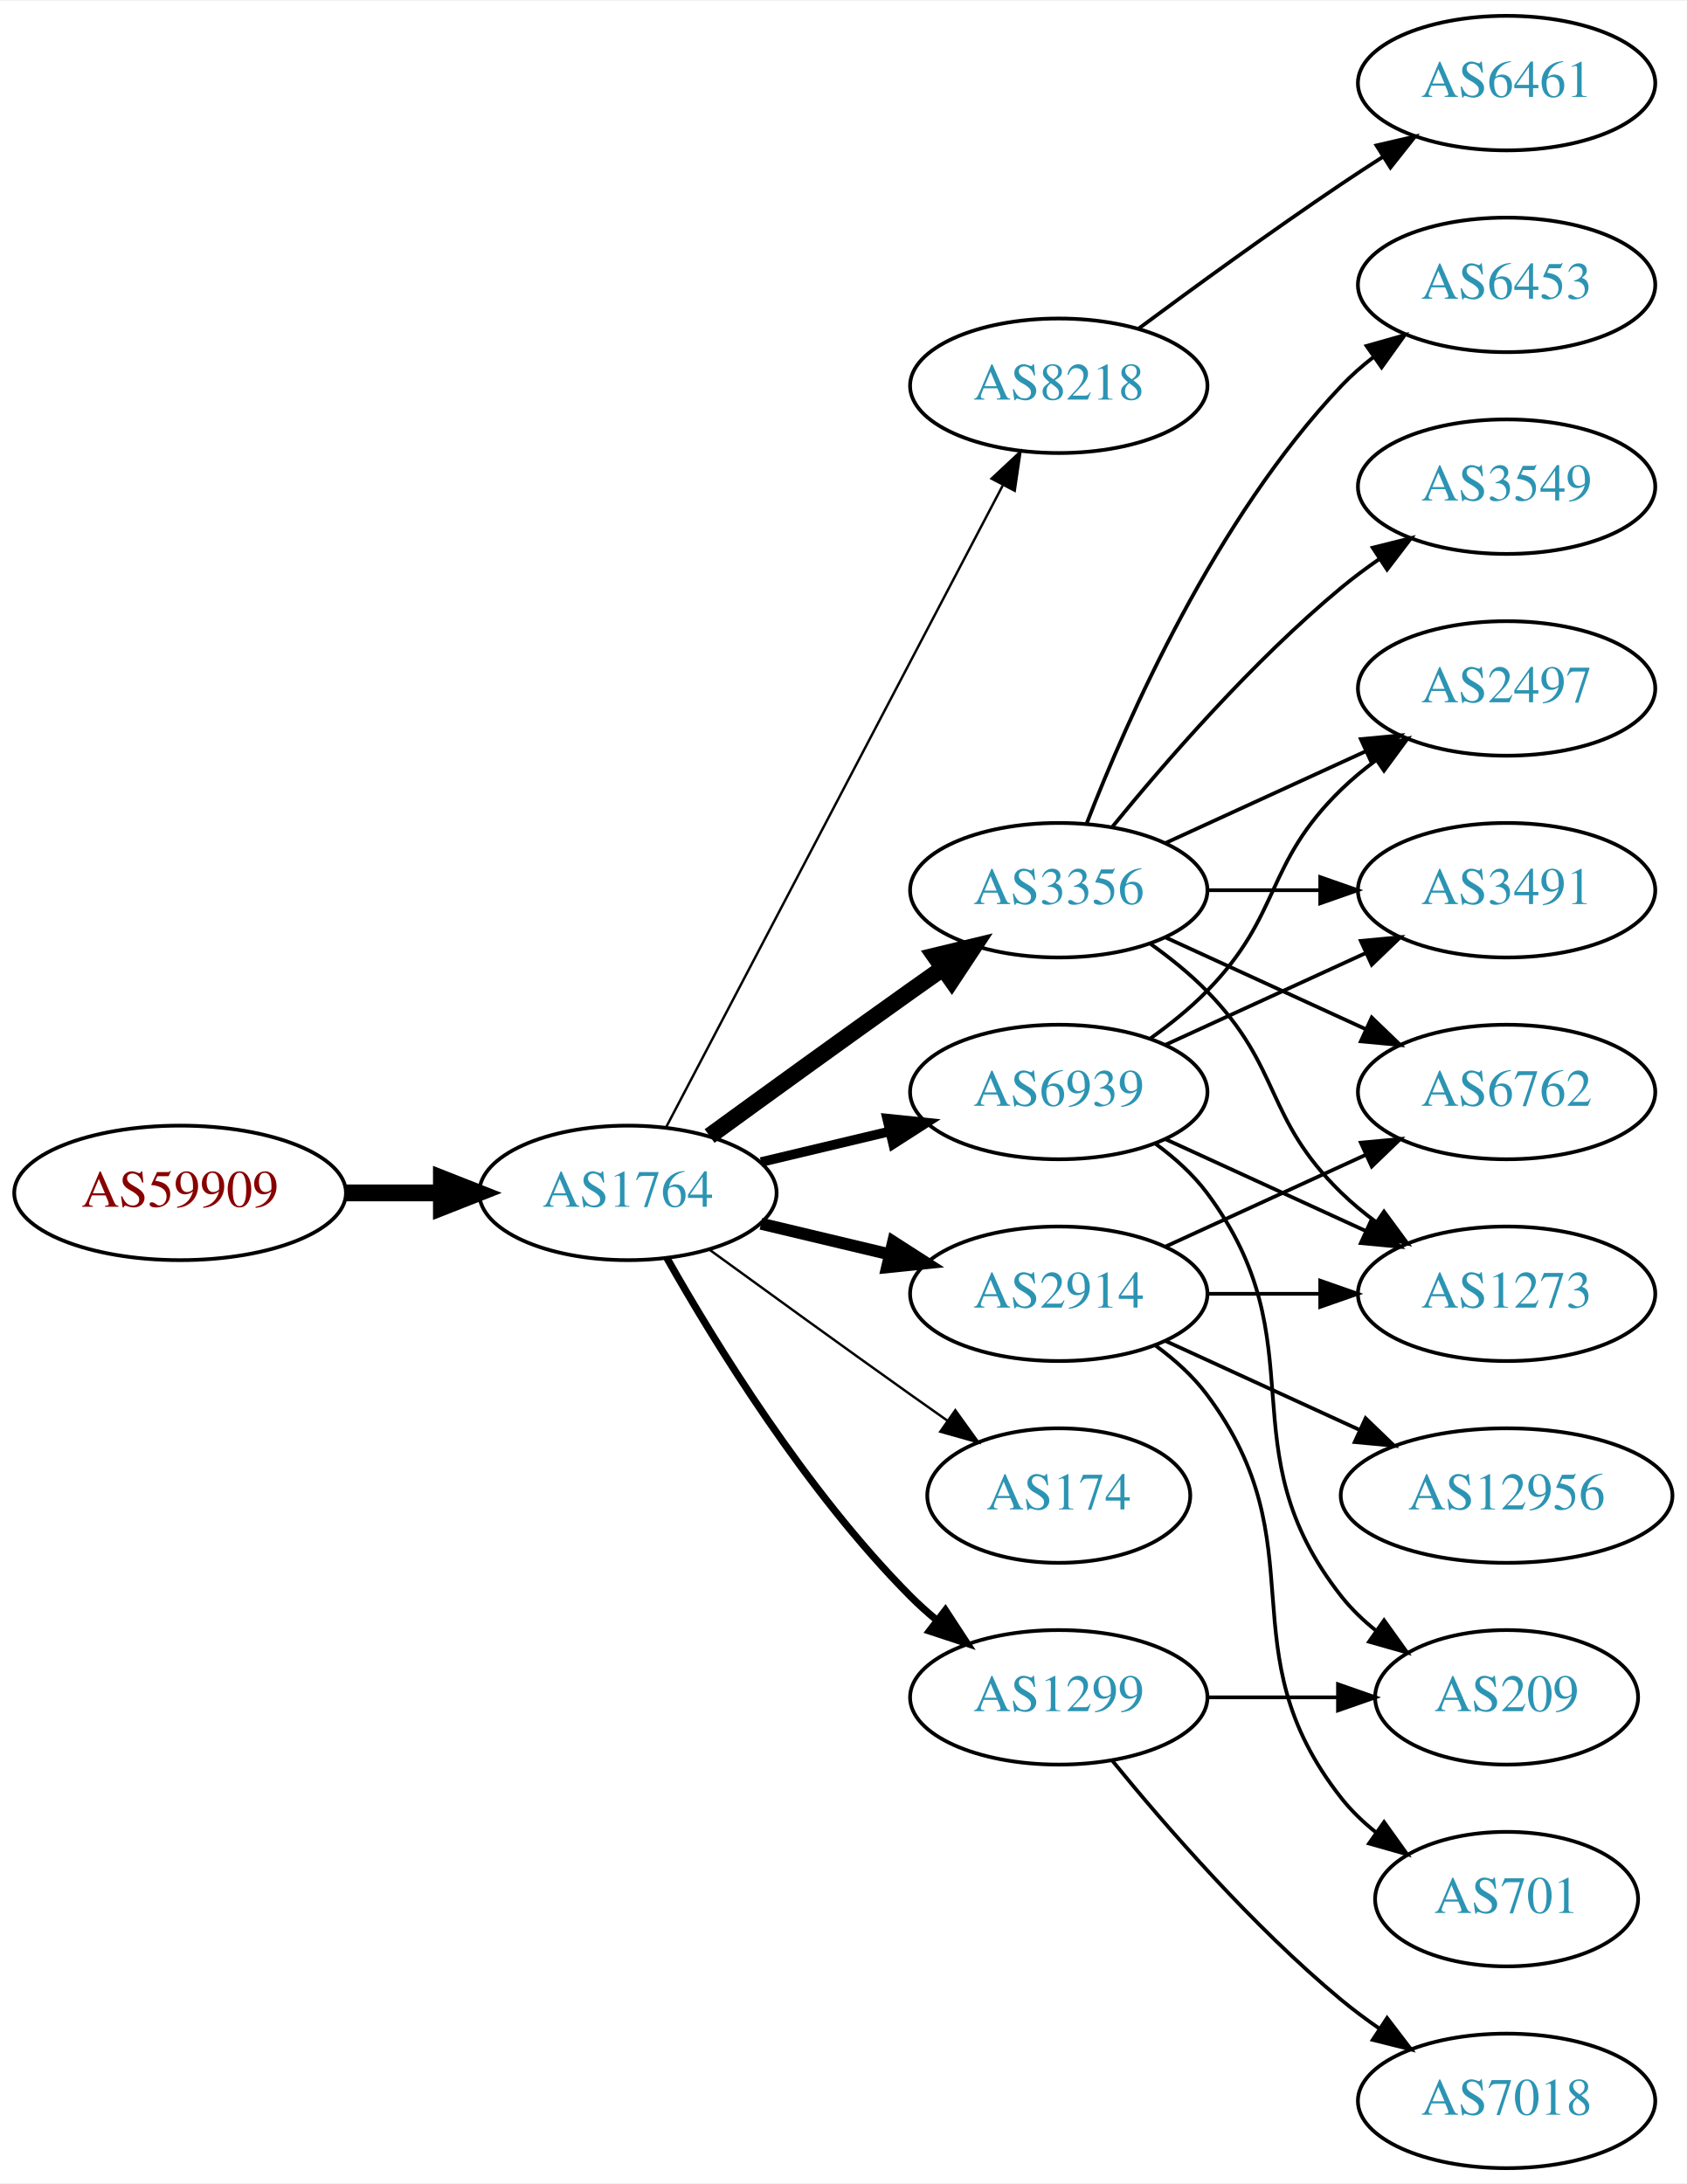
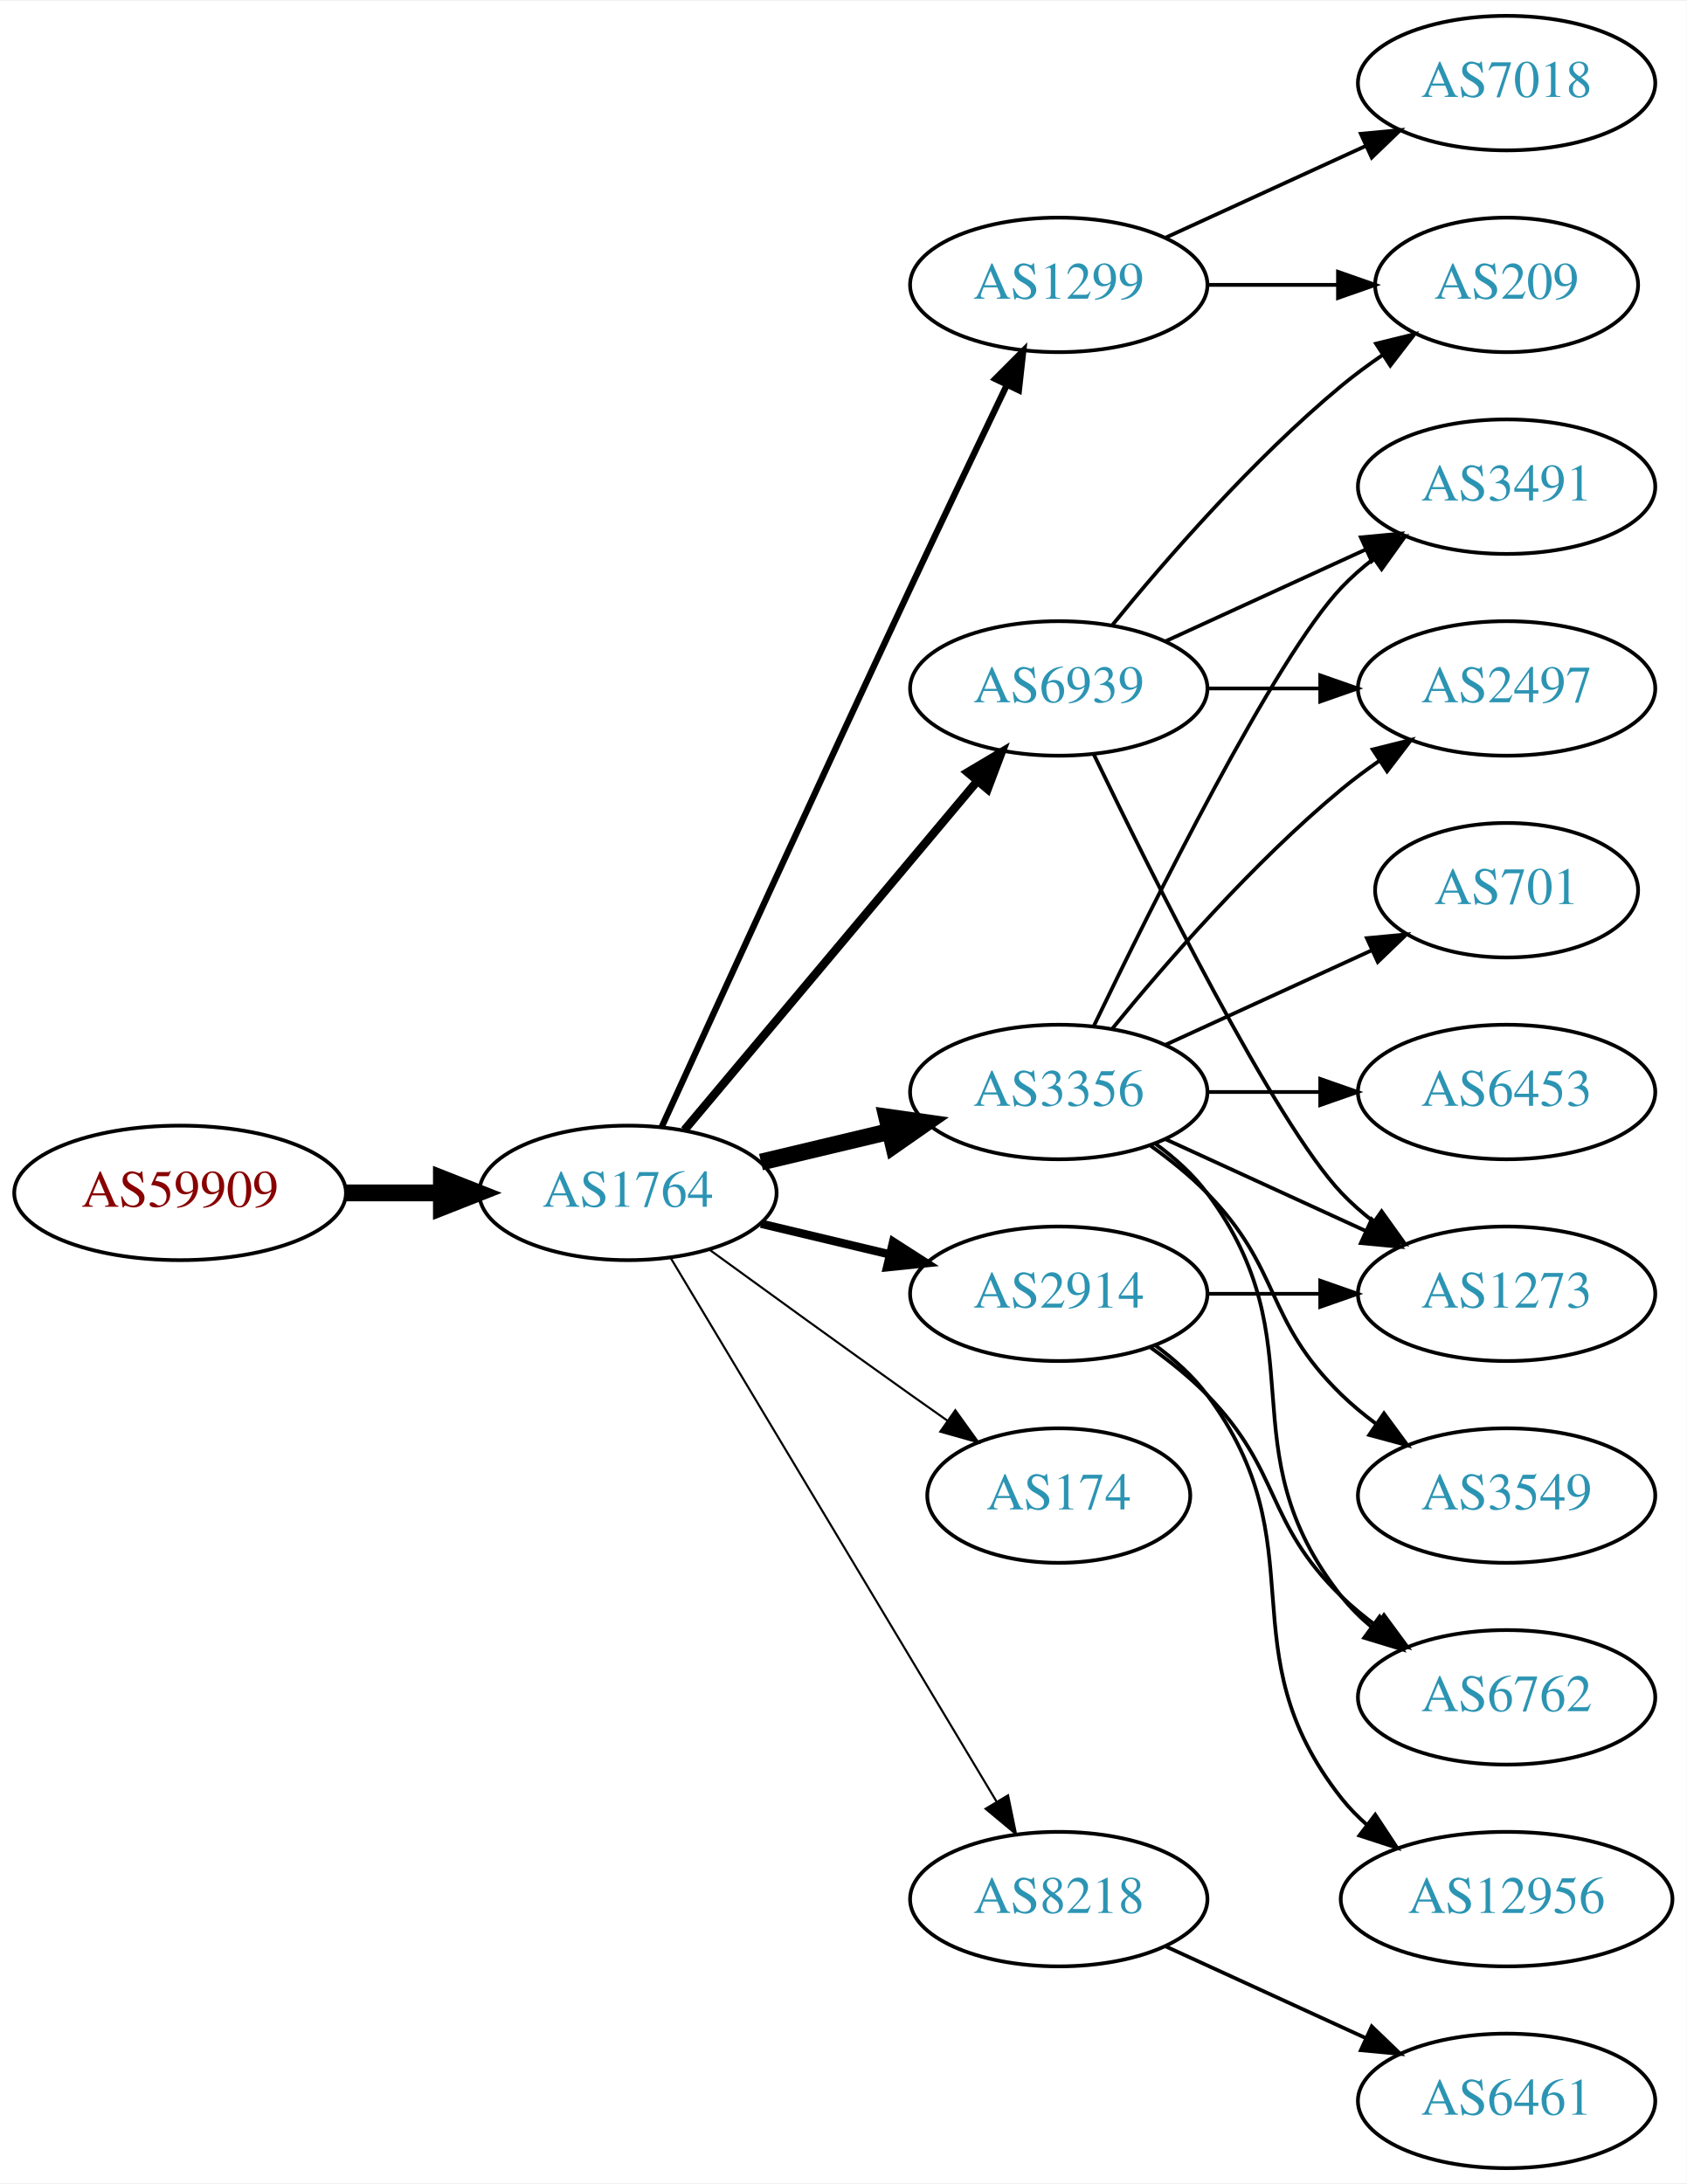
<svg xmlns="http://www.w3.org/2000/svg" xmlns:xlink="http://www.w3.org/1999/xlink" width="451pt" height="584pt" viewBox="0.00 0.00 451.37 584.00">
  <g id="graph0" class="graph" transform="scale(1 1) rotate(0) translate(4 580)">
    <polygon fill="white" stroke="none" points="-4,4 -4,-580 447.37,-580 447.37,4 -4,4" />
    <g id="node1" class="node">
      <g id="a_node1">
        <a xlink:href="/asn/59909" xlink:title="AS59909 ~ Tele-Tec GmbH [AT]">
          <ellipse fill="#ffffff" stroke="black" cx="44.196" cy="-261" rx="44.393" ry="18" />
          <text text-anchor="middle" x="44.196" y="-257.3" font-family="Times,serif" font-size="14.00" fill="#880000">AS59909</text>
        </a>
      </g>
    </g>
    <g id="node2" class="node">
      <g id="a_node2">
        <a xlink:href="/asn/1764" xlink:title="AS1764 ~ NEXTLAYER-AS [AT]">
          <ellipse fill="#ffffff" stroke="black" cx="164.039" cy="-261" rx="39.794" ry="18" />
          <text text-anchor="middle" x="164.039" y="-257.3" font-family="Times,serif" font-size="14.00" fill="#2c94b3">AS1764</text>
        </a>
      </g>
    </g>
    <g id="edge1" class="edge">
      <path fill="none" stroke="black" stroke-width="4.5" d="M88.407,-261C96.72,-261 105.482,-261 113.965,-261" />
      <polygon fill="black" stroke="black" stroke-width="4.5" points="114.123,-264.938 124.123,-261 114.123,-257.063 114.123,-264.938" />
    </g>
    <g id="node3" class="node">
      <g id="a_node3">
-         <a xlink:href="/asn/3356" xlink:title="AS3356 ~ LEVEL3 [US]">
-           <ellipse fill="#ffffff" stroke="black" cx="279.332" cy="-342" rx="39.794" ry="18" />
-           <text text-anchor="middle" x="279.332" y="-338.3" font-family="Times,serif" font-size="14.00" fill="#2c94b3">AS3356</text>
+         <a xlink:href="/asn/1299" xlink:title="AS1299 ~ Telia Carrier [EU]">
+           <ellipse fill="#ffffff" stroke="black" cx="279.332" cy="-504" rx="39.794" ry="18" />
+           <text text-anchor="middle" x="279.332" y="-500.3" font-family="Times,serif" font-size="14.00" fill="#2c94b3">AS1299</text>
        </a>
      </g>
    </g>
    <g id="edge2" class="edge">
-       <path fill="none" stroke="black" stroke-width="4.5" d="M185.887,-276.222C200.821,-287.091 221.435,-302.025 239.685,-315 242.506,-317.005 245.449,-319.085 248.397,-321.159" />
-       <polygon fill="black" stroke="black" stroke-width="4.5" points="246.173,-324.409 256.621,-326.926 250.694,-317.961 246.173,-324.409" />
+       <path fill="none" stroke="black" stroke-width="1.688" d="M173.026,-278.536C186.602,-308.296 215.099,-370.57 239.685,-423 248.176,-441.108 257.868,-461.421 265.422,-477.175" />
+       <polygon fill="black" stroke="black" stroke-width="1.688" points="262.337,-478.835 269.82,-486.335 268.647,-475.805 262.337,-478.835" />
    </g>
    <g id="node4" class="node">
      <g id="a_node4">
-         <a xlink:href="/asn/8218" xlink:title="AS8218 ~ legacy Neotelecoms [FR]">
-           <ellipse fill="#ffffff" stroke="black" cx="279.332" cy="-477" rx="39.794" ry="18" />
-           <text text-anchor="middle" x="279.332" y="-473.3" font-family="Times,serif" font-size="14.00" fill="#2c94b3">AS8218</text>
+         <a xlink:href="/asn/3356" xlink:title="AS3356 ~ LEVEL3 [US]">
+           <ellipse fill="#ffffff" stroke="black" cx="279.332" cy="-288" rx="39.794" ry="18" />
+           <text text-anchor="middle" x="279.332" y="-284.3" font-family="Times,serif" font-size="14.00" fill="#2c94b3">AS3356</text>
        </a>
      </g>
    </g>
    <g id="edge3" class="edge">
-       <path fill="none" stroke="black" stroke-width="0.643" d="M174.31,-278.676C194.151,-316.505 240.829,-405.499 264.316,-450.278" />
-       <polygon fill="black" stroke="black" stroke-width="0.643" points="261.347,-452.152 269.091,-459.383 267.546,-448.901 261.347,-452.152" />
+       <path fill="none" stroke="black" stroke-width="4.5" d="M199.646,-269.248C210.517,-271.838 222.671,-274.735 234.114,-277.462" />
+       <polygon fill="black" stroke="black" stroke-width="4.5" points="233.296,-281.315 243.936,-279.803 235.122,-273.654 233.296,-281.315" />
    </g>
    <g id="node5" class="node">
      <g id="a_node5">
+         <a xlink:href="/asn/6939" xlink:title="AS6939 ~ Hurricane Electric LLC [US]">
+           <ellipse fill="#ffffff" stroke="black" cx="279.332" cy="-396" rx="39.794" ry="18" />
+           <text text-anchor="middle" x="279.332" y="-392.3" font-family="Times,serif" font-size="14.00" fill="#2c94b3">AS6939</text>
+         </a>
+       </g>
+     </g>
+     <g id="edge4" class="edge">
+       <path fill="none" stroke="black" stroke-width="2.25" d="M179.158,-277.825C198.833,-301.269 234.637,-343.934 257.415,-371.076" />
+       <polygon fill="black" stroke="black" stroke-width="2.25" points="254.925,-373.553 264.034,-378.963 260.287,-369.053 254.925,-373.553" />
+     </g>
+     <g id="node6" class="node">
+       <g id="a_node6">
        <a xlink:href="/asn/2914" xlink:title="AS2914 ~ NTT America, Inc. [US]">
          <ellipse fill="#ffffff" stroke="black" cx="279.332" cy="-234" rx="39.794" ry="18" />
          <text text-anchor="middle" x="279.332" y="-230.3" font-family="Times,serif" font-size="14.00" fill="#2c94b3">AS2914</text>
        </a>
      </g>
    </g>
-     <g id="edge4" class="edge">
-       <path fill="none" stroke="black" stroke-width="3.214" d="M199.646,-252.752C210.517,-250.162 222.671,-247.265 234.114,-244.538" />
-       <polygon fill="black" stroke="black" stroke-width="3.214" points="235.02,-247.92 243.936,-242.197 233.397,-241.111 235.02,-247.92" />
-     </g>
-     <g id="node6" class="node">
-       <g id="a_node6">
-         <a xlink:href="/asn/6939" xlink:title="AS6939 ~ Hurricane Electric LLC [US]">
-           <ellipse fill="#ffffff" stroke="black" cx="279.332" cy="-288" rx="39.794" ry="18" />
-           <text text-anchor="middle" x="279.332" y="-284.3" font-family="Times,serif" font-size="14.00" fill="#2c94b3">AS6939</text>
-         </a>
-       </g>
-     </g>
    <g id="edge5" class="edge">
-       <path fill="none" stroke="black" stroke-width="2.571" d="M199.646,-269.248C210.517,-271.838 222.671,-274.735 234.114,-277.462" />
-       <polygon fill="black" stroke="black" stroke-width="2.571" points="233.397,-280.889 243.936,-279.803 235.02,-274.08 233.397,-280.889" />
+       <path fill="none" stroke="black" stroke-width="2.25" d="M199.646,-252.752C210.517,-250.162 222.671,-247.265 234.114,-244.538" />
+       <polygon fill="black" stroke="black" stroke-width="2.25" points="235.02,-247.92 243.936,-242.197 233.397,-241.111 235.02,-247.92" />
    </g>
    <g id="node7" class="node">
      <g id="a_node7">
        <a xlink:href="/asn/174" xlink:title="AS174 ~ Cogent Communications [US]">
          <ellipse fill="#ffffff" stroke="black" cx="279.332" cy="-180" rx="35.194" ry="18" />
          <text text-anchor="middle" x="279.332" y="-176.3" font-family="Times,serif" font-size="14.00" fill="#2c94b3">AS174</text>
        </a>
      </g>
    </g>
    <g id="edge6" class="edge">
-       <path fill="none" stroke="black" stroke-width="0.643" d="M185.887,-245.778C200.821,-234.909 221.435,-219.975 239.685,-207 242.895,-204.718 246.264,-202.339 249.619,-199.982" />
-       <polygon fill="black" stroke="black" stroke-width="0.643" points="251.647,-202.834 257.83,-194.23 247.631,-197.101 251.647,-202.834" />
+       <path fill="none" stroke="black" stroke-width="0.562" d="M185.887,-245.778C200.821,-234.909 221.435,-219.975 239.685,-207 242.895,-204.718 246.264,-202.339 249.619,-199.982" />
+       <polygon fill="black" stroke="black" stroke-width="0.562" points="251.647,-202.834 257.83,-194.23 247.631,-197.101 251.647,-202.834" />
    </g>
    <g id="node8" class="node">
      <g id="a_node8">
-         <a xlink:href="/asn/1299" xlink:title="AS1299 ~ Telia Carrier [EU]">
-           <ellipse fill="#ffffff" stroke="black" cx="279.332" cy="-126" rx="39.794" ry="18" />
-           <text text-anchor="middle" x="279.332" y="-122.3" font-family="Times,serif" font-size="14.00" fill="#2c94b3">AS1299</text>
+         <a xlink:href="/asn/8218" xlink:title="AS8218 ~ legacy Neotelecoms [FR]">
+           <ellipse fill="#ffffff" stroke="black" cx="279.332" cy="-72" rx="39.794" ry="18" />
+           <text text-anchor="middle" x="279.332" y="-68.3" font-family="Times,serif" font-size="14.00" fill="#2c94b3">AS8218</text>
        </a>
      </g>
    </g>
    <g id="edge7" class="edge">
-       <path fill="none" stroke="black" stroke-width="1.929" d="M174.498,-243.51C187.28,-220.904 211.712,-181.114 239.685,-153 241.796,-150.879 244.092,-148.812 246.477,-146.829" />
-       <polygon fill="black" stroke="black" stroke-width="1.929" points="248.993,-149.31 254.793,-140.444 244.73,-143.758 248.993,-149.31" />
+       <path fill="none" stroke="black" stroke-width="0.562" d="M175.494,-243.558C195.475,-210.225 239.18,-137.314 262.666,-98.134" />
+       <polygon fill="black" stroke="black" stroke-width="0.562" points="265.762,-99.776 267.902,-89.4 259.758,-96.177 265.762,-99.776" />
+     </g>
+     <g id="node16" class="node">
+       <g id="a_node16">
+         <a xlink:href="/asn/209" xlink:title="AS209 ~ CenturyLink Communications, LLC [US]">
+           <ellipse fill="#ffffff" stroke="black" cx="399.174" cy="-504" rx="35.194" ry="18" />
+           <text text-anchor="middle" x="399.174" y="-500.3" font-family="Times,serif" font-size="14.00" fill="#2c94b3">AS209</text>
+         </a>
+       </g>
+     </g>
+     <g id="edge23" class="edge">
+       <path fill="none" stroke="black" d="M319.244,-504C330.331,-504 342.491,-504 353.873,-504" />
+       <polygon fill="black" stroke="black" points="354.055,-507.5 364.055,-504 354.055,-500.5 354.055,-507.5" />
+     </g>
+     <g id="node18" class="node">
+       <g id="a_node18">
+         <a xlink:href="/asn/7018" xlink:title="AS7018 ~ AT&amp;T Services, Inc. [US]">
+           <ellipse fill="#ffffff" stroke="black" cx="399.174" cy="-558" rx="39.794" ry="18" />
+           <text text-anchor="middle" x="399.174" y="-554.3" font-family="Times,serif" font-size="14.00" fill="#2c94b3">AS7018</text>
+         </a>
+       </g>
+     </g>
+     <g id="edge22" class="edge">
+       <path fill="none" stroke="black" d="M307.96,-516.661C323.917,-523.973 344.188,-533.261 361.471,-541.181" />
+       <polygon fill="black" stroke="black" points="360.169,-544.435 370.718,-545.419 363.085,-538.071 360.169,-544.435" />
    </g>
    <g id="node9" class="node">
      <g id="a_node9">
-         <a xlink:href="/asn/6762" xlink:title="AS6762 ~ TELECOM ITALIA SPARKLE S.p.A. [IT]">
-           <ellipse fill="#ffffff" stroke="black" cx="399.174" cy="-288" rx="39.794" ry="18" />
-           <text text-anchor="middle" x="399.174" y="-284.3" font-family="Times,serif" font-size="14.00" fill="#2c94b3">AS6762</text>
-         </a>
-       </g>
-     </g>
-     <g id="edge8" class="edge">
-       <path fill="none" stroke="black" d="M307.96,-329.339C323.917,-322.027 344.188,-312.739 361.471,-304.819" />
-       <polygon fill="black" stroke="black" points="363.085,-307.929 370.718,-300.581 360.169,-301.565 363.085,-307.929" />
-     </g>
-     <g id="node10" class="node">
-       <g id="a_node10">
        <a xlink:href="/asn/2497" xlink:title="AS2497 ~ Internet Initiative Japan Inc. [JP]">
          <ellipse fill="#ffffff" stroke="black" cx="399.174" cy="-396" rx="39.794" ry="18" />
          <text text-anchor="middle" x="399.174" y="-392.3" font-family="Times,serif" font-size="14.00" fill="#2c94b3">AS2497</text>
        </a>
      </g>
    </g>
+     <g id="edge8" class="edge">
+       <path fill="none" stroke="black" d="M293.751,-305.065C307.865,-322.375 331.28,-349.345 354.978,-369 358.194,-371.668 361.695,-374.27 365.265,-376.741" />
+       <polygon fill="black" stroke="black" points="363.343,-379.666 373.622,-382.236 367.189,-373.817 363.343,-379.666" />
+     </g>
+     <g id="node10" class="node">
+       <g id="a_node10">
+         <a xlink:href="/asn/6453" xlink:title="AS6453 ~ TATA COMMUNICATIONS (AMERICA) INC [US]">
+           <ellipse fill="#ffffff" stroke="black" cx="399.174" cy="-288" rx="39.794" ry="18" />
+           <text text-anchor="middle" x="399.174" y="-284.3" font-family="Times,serif" font-size="14.00" fill="#2c94b3">AS6453</text>
+         </a>
+       </g>
+     </g>
    <g id="edge9" class="edge">
-       <path fill="none" stroke="black" d="M307.96,-354.661C323.917,-361.973 344.188,-371.261 361.471,-379.181" />
-       <polygon fill="black" stroke="black" points="360.169,-382.435 370.718,-383.419 363.085,-376.071 360.169,-382.435" />
+       <path fill="none" stroke="black" d="M319.244,-288C328.798,-288 339.147,-288 349.11,-288" />
+       <polygon fill="black" stroke="black" points="349.302,-291.5 359.302,-288 349.302,-284.5 349.302,-291.5" />
    </g>
    <g id="node11" class="node">
      <g id="a_node11">
-         <a xlink:href="/asn/3549" xlink:title="AS3549 ~ Level 3 Parent, LLC [US]">
-           <ellipse fill="#ffffff" stroke="black" cx="399.174" cy="-450" rx="39.794" ry="18" />
-           <text text-anchor="middle" x="399.174" y="-446.3" font-family="Times,serif" font-size="14.00" fill="#2c94b3">AS3549</text>
+         <a xlink:href="/asn/6762" xlink:title="AS6762 ~ TELECOM ITALIA SPARKLE S.p.A. [IT]">
+           <ellipse fill="#ffffff" stroke="black" cx="399.174" cy="-126" rx="39.794" ry="18" />
+           <text text-anchor="middle" x="399.174" y="-122.3" font-family="Times,serif" font-size="14.00" fill="#2c94b3">AS6762</text>
        </a>
      </g>
    </g>
    <g id="edge10" class="edge">
-       <path fill="none" stroke="black" d="M293.751,-359.065C307.865,-376.375 331.28,-403.345 354.978,-423 358.194,-425.668 361.695,-428.27 365.265,-430.741" />
-       <polygon fill="black" stroke="black" points="363.343,-433.666 373.622,-436.236 367.189,-427.817 363.343,-433.666" />
+       <path fill="none" stroke="black" d="M305.262,-274.118C310.338,-270.389 315.256,-265.984 318.978,-261 349.249,-220.458 323.679,-192.754 354.978,-153 357.303,-150.047 360.047,-147.33 363.006,-144.853" />
+       <polygon fill="black" stroke="black" points="365.199,-147.585 371.203,-138.855 361.065,-141.936 365.199,-147.585" />
    </g>
    <g id="node12" class="node">
      <g id="a_node12">
-         <a xlink:href="/asn/6453" xlink:title="AS6453 ~ TATA COMMUNICATIONS (AMERICA) INC [US]">
-           <ellipse fill="#ffffff" stroke="black" cx="399.174" cy="-504" rx="39.794" ry="18" />
-           <text text-anchor="middle" x="399.174" y="-500.3" font-family="Times,serif" font-size="14.00" fill="#2c94b3">AS6453</text>
+         <a xlink:href="/asn/3491" xlink:title="AS3491 ~ PCCW Global, Inc. [US]">
+           <ellipse fill="#ffffff" stroke="black" cx="399.174" cy="-450" rx="39.794" ry="18" />
+           <text text-anchor="middle" x="399.174" y="-446.3" font-family="Times,serif" font-size="14.00" fill="#2c94b3">AS3491</text>
        </a>
      </g>
    </g>
    <g id="edge11" class="edge">
-       <path fill="none" stroke="black" d="M286.855,-359.994C297.605,-387.728 321.262,-441.429 354.978,-477 357.564,-479.728 360.481,-482.294 363.55,-484.677" />
-       <polygon fill="black" stroke="black" points="361.704,-487.658 371.898,-490.543 365.728,-481.93 361.704,-487.658" />
+       <path fill="none" stroke="black" d="M288.679,-305.595C304.146,-337.732 337.291,-404.34 354.978,-423 357.564,-425.728 360.481,-428.294 363.55,-430.677" />
+       <polygon fill="black" stroke="black" points="361.704,-433.658 371.898,-436.543 365.728,-427.93 361.704,-433.658" />
    </g>
    <g id="node13" class="node">
      <g id="a_node13">
+         <a xlink:href="/asn/3549" xlink:title="AS3549 ~ Level 3 Parent, LLC [US]">
+           <ellipse fill="#ffffff" stroke="black" cx="399.174" cy="-180" rx="39.794" ry="18" />
+           <text text-anchor="middle" x="399.174" y="-176.3" font-family="Times,serif" font-size="14.00" fill="#2c94b3">AS3549</text>
+         </a>
+       </g>
+     </g>
+     <g id="edge12" class="edge">
+       <path fill="none" stroke="black" d="M303.926,-273.611C309.182,-269.852 314.513,-265.563 318.978,-261 339.151,-240.383 334.285,-227.094 354.978,-207 357.823,-204.237 360.997,-201.614 364.297,-199.166" />
+       <polygon fill="black" stroke="black" points="366.363,-201.994 372.645,-193.462 362.414,-196.214 366.363,-201.994" />
+     </g>
+     <g id="node14" class="node">
+       <g id="a_node14">
+         <a xlink:href="/asn/701" xlink:title="AS701 ~ UUNET [US]">
+           <ellipse fill="#ffffff" stroke="black" cx="399.174" cy="-342" rx="35.194" ry="18" />
+           <text text-anchor="middle" x="399.174" y="-338.3" font-family="Times,serif" font-size="14.00" fill="#2c94b3">AS701</text>
+         </a>
+       </g>
+     </g>
+     <g id="edge13" class="edge">
+       <path fill="none" stroke="black" d="M307.96,-300.661C324.377,-308.183 345.358,-317.798 362.955,-325.861" />
+       <polygon fill="black" stroke="black" points="361.783,-329.174 372.332,-330.158 364.7,-322.811 361.783,-329.174" />
+     </g>
+     <g id="node15" class="node">
+       <g id="a_node15">
        <a xlink:href="/asn/1273" xlink:title="AS1273 ~ Vodafone Group PLC [EU]">
          <ellipse fill="#ffffff" stroke="black" cx="399.174" cy="-234" rx="39.794" ry="18" />
          <text text-anchor="middle" x="399.174" y="-230.3" font-family="Times,serif" font-size="14.00" fill="#2c94b3">AS1273</text>
        </a>
      </g>
    </g>
-     <g id="edge12" class="edge">
-       <path fill="none" stroke="black" d="M303.926,-327.611C309.182,-323.852 314.513,-319.563 318.978,-315 339.151,-294.383 334.285,-281.094 354.978,-261 357.823,-258.237 360.997,-255.614 364.297,-253.166" />
-       <polygon fill="black" stroke="black" points="366.363,-255.994 372.645,-247.462 362.414,-250.214 366.363,-255.994" />
-     </g>
-     <g id="node14" class="node">
-       <g id="a_node14">
-         <a xlink:href="/asn/3491" xlink:title="AS3491 ~ PCCW Global, Inc. [US]">
-           <ellipse fill="#ffffff" stroke="black" cx="399.174" cy="-342" rx="39.794" ry="18" />
-           <text text-anchor="middle" x="399.174" y="-338.3" font-family="Times,serif" font-size="14.00" fill="#2c94b3">AS3491</text>
-         </a>
-       </g>
-     </g>
-     <g id="edge13" class="edge">
-       <path fill="none" stroke="black" d="M319.244,-342C328.798,-342 339.147,-342 349.11,-342" />
-       <polygon fill="black" stroke="black" points="349.302,-345.5 359.302,-342 349.302,-338.5 349.302,-345.5" />
-     </g>
-     <g id="node15" class="node">
-       <g id="a_node15">
-         <a xlink:href="/asn/6461" xlink:title="AS6461 ~ Zayo Bandwidth [US]">
-           <ellipse fill="#ffffff" stroke="black" cx="399.174" cy="-558" rx="39.794" ry="18" />
-           <text text-anchor="middle" x="399.174" y="-554.3" font-family="Times,serif" font-size="14.00" fill="#2c94b3">AS6461</text>
-         </a>
-       </g>
-     </g>
    <g id="edge14" class="edge">
-       <path fill="none" stroke="black" d="M300.662,-492.277C315.524,-503.304 336.269,-518.407 354.978,-531 358.527,-533.389 362.277,-535.839 366.026,-538.242" />
-       <polygon fill="black" stroke="black" points="364.352,-541.325 374.674,-543.712 368.094,-535.409 364.352,-541.325" />
+       <path fill="none" stroke="black" d="M307.96,-275.339C323.917,-268.027 344.188,-258.739 361.471,-250.819" />
+       <polygon fill="black" stroke="black" points="363.085,-253.929 370.718,-246.581 360.169,-247.565 363.085,-253.929" />
    </g>
    <g id="edge15" class="edge">
-       <path fill="none" stroke="black" d="M307.96,-246.661C323.917,-253.973 344.188,-263.261 361.471,-271.181" />
-       <polygon fill="black" stroke="black" points="360.169,-274.435 370.718,-275.419 363.085,-268.071 360.169,-274.435" />
+       <path fill="none" stroke="black" d="M319.244,-396C328.798,-396 339.147,-396 349.11,-396" />
+       <polygon fill="black" stroke="black" points="349.302,-399.5 359.302,-396 349.302,-392.5 349.302,-399.5" />
+     </g>
+     <g id="edge18" class="edge">
+       <path fill="none" stroke="black" d="M307.96,-408.661C323.917,-415.973 344.188,-425.261 361.471,-433.181" />
+       <polygon fill="black" stroke="black" points="360.169,-436.435 370.718,-437.419 363.085,-430.071 360.169,-436.435" />
+     </g>
+     <g id="edge16" class="edge">
+       <path fill="none" stroke="black" d="M288.679,-378.405C304.146,-346.268 337.291,-279.66 354.978,-261 357.564,-258.272 360.481,-255.706 363.55,-253.323" />
+       <polygon fill="black" stroke="black" points="365.728,-256.07 371.898,-247.457 361.704,-250.342 365.728,-256.07" />
    </g>
    <g id="edge17" class="edge">
+       <path fill="none" stroke="black" d="M293.751,-413.065C307.865,-430.375 331.28,-457.345 354.978,-477 358.441,-479.872 362.234,-482.669 366.088,-485.308" />
+       <polygon fill="black" stroke="black" points="364.231,-488.275 374.521,-490.797 368.05,-482.408 364.231,-488.275" />
+     </g>
+     <g id="edge19" class="edge">
+       <path fill="none" stroke="black" d="M303.926,-219.611C309.182,-215.852 314.513,-211.563 318.978,-207 339.151,-186.383 334.285,-173.094 354.978,-153 357.823,-150.237 360.997,-147.614 364.297,-145.166" />
+       <polygon fill="black" stroke="black" points="366.363,-147.994 372.645,-139.462 362.414,-142.214 366.363,-147.994" />
+     </g>
+     <g id="edge20" class="edge">
      <path fill="none" stroke="black" d="M319.244,-234C328.798,-234 339.147,-234 349.11,-234" />
      <polygon fill="black" stroke="black" points="349.302,-237.5 359.302,-234 349.302,-230.5 349.302,-237.5" />
    </g>
-     <g id="node16" class="node">
-       <g id="a_node16">
-         <a xlink:href="/asn/12956" xlink:title="AS12956 ~ TELXIUS [ES]">
-           <ellipse fill="#ffffff" stroke="black" cx="399.174" cy="-180" rx="44.393" ry="18" />
-           <text text-anchor="middle" x="399.174" y="-176.3" font-family="Times,serif" font-size="14.00" fill="#2c94b3">AS12956</text>
-         </a>
-       </g>
-     </g>
-     <g id="edge16" class="edge">
-       <path fill="none" stroke="black" d="M307.96,-221.339C323.458,-214.238 343.025,-205.272 359.971,-197.506" />
-       <polygon fill="black" stroke="black" points="361.441,-200.683 369.074,-193.335 358.525,-194.319 361.441,-200.683" />
-     </g>
    <g id="node17" class="node">
      <g id="a_node17">
-         <a xlink:href="/asn/701" xlink:title="AS701 ~ UUNET [US]">
-           <ellipse fill="#ffffff" stroke="black" cx="399.174" cy="-72" rx="35.194" ry="18" />
-           <text text-anchor="middle" x="399.174" y="-68.3" font-family="Times,serif" font-size="14.00" fill="#2c94b3">AS701</text>
-         </a>
-       </g>
-     </g>
-     <g id="edge18" class="edge">
-       <path fill="none" stroke="black" d="M305.262,-220.118C310.338,-216.389 315.256,-211.984 318.978,-207 349.249,-166.458 323.679,-138.754 354.978,-99 357.625,-95.639 360.813,-92.584 364.245,-89.839" />
-       <polygon fill="black" stroke="black" points="366.383,-92.614 372.552,-84 362.358,-86.887 366.383,-92.614" />
+         <a xlink:href="/asn/12956" xlink:title="AS12956 ~ TELXIUS [ES]">
+           <ellipse fill="#ffffff" stroke="black" cx="399.174" cy="-72" rx="44.393" ry="18" />
+           <text text-anchor="middle" x="399.174" y="-68.3" font-family="Times,serif" font-size="14.00" fill="#2c94b3">AS12956</text>
+         </a>
+       </g>
    </g>
    <g id="edge21" class="edge">
-       <path fill="none" stroke="black" d="M303.926,-302.389C309.182,-306.148 314.513,-310.437 318.978,-315 339.151,-335.617 334.285,-348.906 354.978,-369 357.823,-371.763 360.997,-374.386 364.297,-376.834" />
-       <polygon fill="black" stroke="black" points="362.414,-379.786 372.645,-382.538 366.363,-374.006 362.414,-379.786" />
-     </g>
-     <g id="edge20" class="edge">
-       <path fill="none" stroke="black" d="M307.96,-275.339C323.917,-268.027 344.188,-258.739 361.471,-250.819" />
-       <polygon fill="black" stroke="black" points="363.085,-253.929 370.718,-246.581 360.169,-247.565 363.085,-253.929" />
-     </g>
-     <g id="edge22" class="edge">
-       <path fill="none" stroke="black" d="M307.96,-300.661C323.917,-307.973 344.188,-317.261 361.471,-325.181" />
-       <polygon fill="black" stroke="black" points="360.169,-328.435 370.718,-329.419 363.085,-322.071 360.169,-328.435" />
-     </g>
-     <g id="node18" class="node">
-       <g id="a_node18">
-         <a xlink:href="/asn/209" xlink:title="AS209 ~ CenturyLink Communications, LLC [US]">
-           <ellipse fill="#ffffff" stroke="black" cx="399.174" cy="-126" rx="35.194" ry="18" />
-           <text text-anchor="middle" x="399.174" y="-122.3" font-family="Times,serif" font-size="14.00" fill="#2c94b3">AS209</text>
-         </a>
-       </g>
-     </g>
-     <g id="edge19" class="edge">
-       <path fill="none" stroke="black" d="M305.262,-274.118C310.338,-270.389 315.256,-265.984 318.978,-261 349.249,-220.458 323.679,-192.754 354.978,-153 357.625,-149.639 360.813,-146.583 364.245,-143.839" />
-       <polygon fill="black" stroke="black" points="366.383,-146.614 372.552,-138 362.358,-140.887 366.383,-146.614" />
-     </g>
-     <g id="edge24" class="edge">
-       <path fill="none" stroke="black" d="M319.244,-126C330.331,-126 342.491,-126 353.873,-126" />
-       <polygon fill="black" stroke="black" points="354.055,-129.5 364.055,-126 354.055,-122.5 354.055,-129.5" />
+       <path fill="none" stroke="black" d="M305.262,-220.118C310.338,-216.389 315.256,-211.984 318.978,-207 349.249,-166.458 323.679,-138.754 354.978,-99 357.002,-96.429 359.344,-94.037 361.868,-91.826" />
+       <polygon fill="black" stroke="black" points="364.025,-94.584 369.858,-85.739 359.782,-89.016 364.025,-94.584" />
    </g>
    <g id="node19" class="node">
      <g id="a_node19">
-         <a xlink:href="/asn/7018" xlink:title="AS7018 ~ AT&amp;T Services, Inc. [US]">
+         <a xlink:href="/asn/6461" xlink:title="AS6461 ~ Zayo Bandwidth [US]">
          <ellipse fill="#ffffff" stroke="black" cx="399.174" cy="-18" rx="39.794" ry="18" />
-           <text text-anchor="middle" x="399.174" y="-14.3" font-family="Times,serif" font-size="14.00" fill="#2c94b3">AS7018</text>
-         </a>
-       </g>
-     </g>
-     <g id="edge23" class="edge">
-       <path fill="none" stroke="black" d="M293.751,-108.935C307.865,-91.625 331.28,-64.655 354.978,-45 358.194,-42.332 361.695,-39.73 365.265,-37.259" />
-       <polygon fill="black" stroke="black" points="367.189,-40.183 373.622,-31.764 363.343,-34.334 367.189,-40.183" />
+           <text text-anchor="middle" x="399.174" y="-14.3" font-family="Times,serif" font-size="14.00" fill="#2c94b3">AS6461</text>
+         </a>
+       </g>
+     </g>
+     <g id="edge24" class="edge">
+       <path fill="none" stroke="black" d="M307.96,-59.339C323.917,-52.027 344.188,-42.739 361.471,-34.819" />
+       <polygon fill="black" stroke="black" points="363.085,-37.929 370.718,-30.581 360.169,-31.565 363.085,-37.929" />
    </g>
  </g>
</svg>
